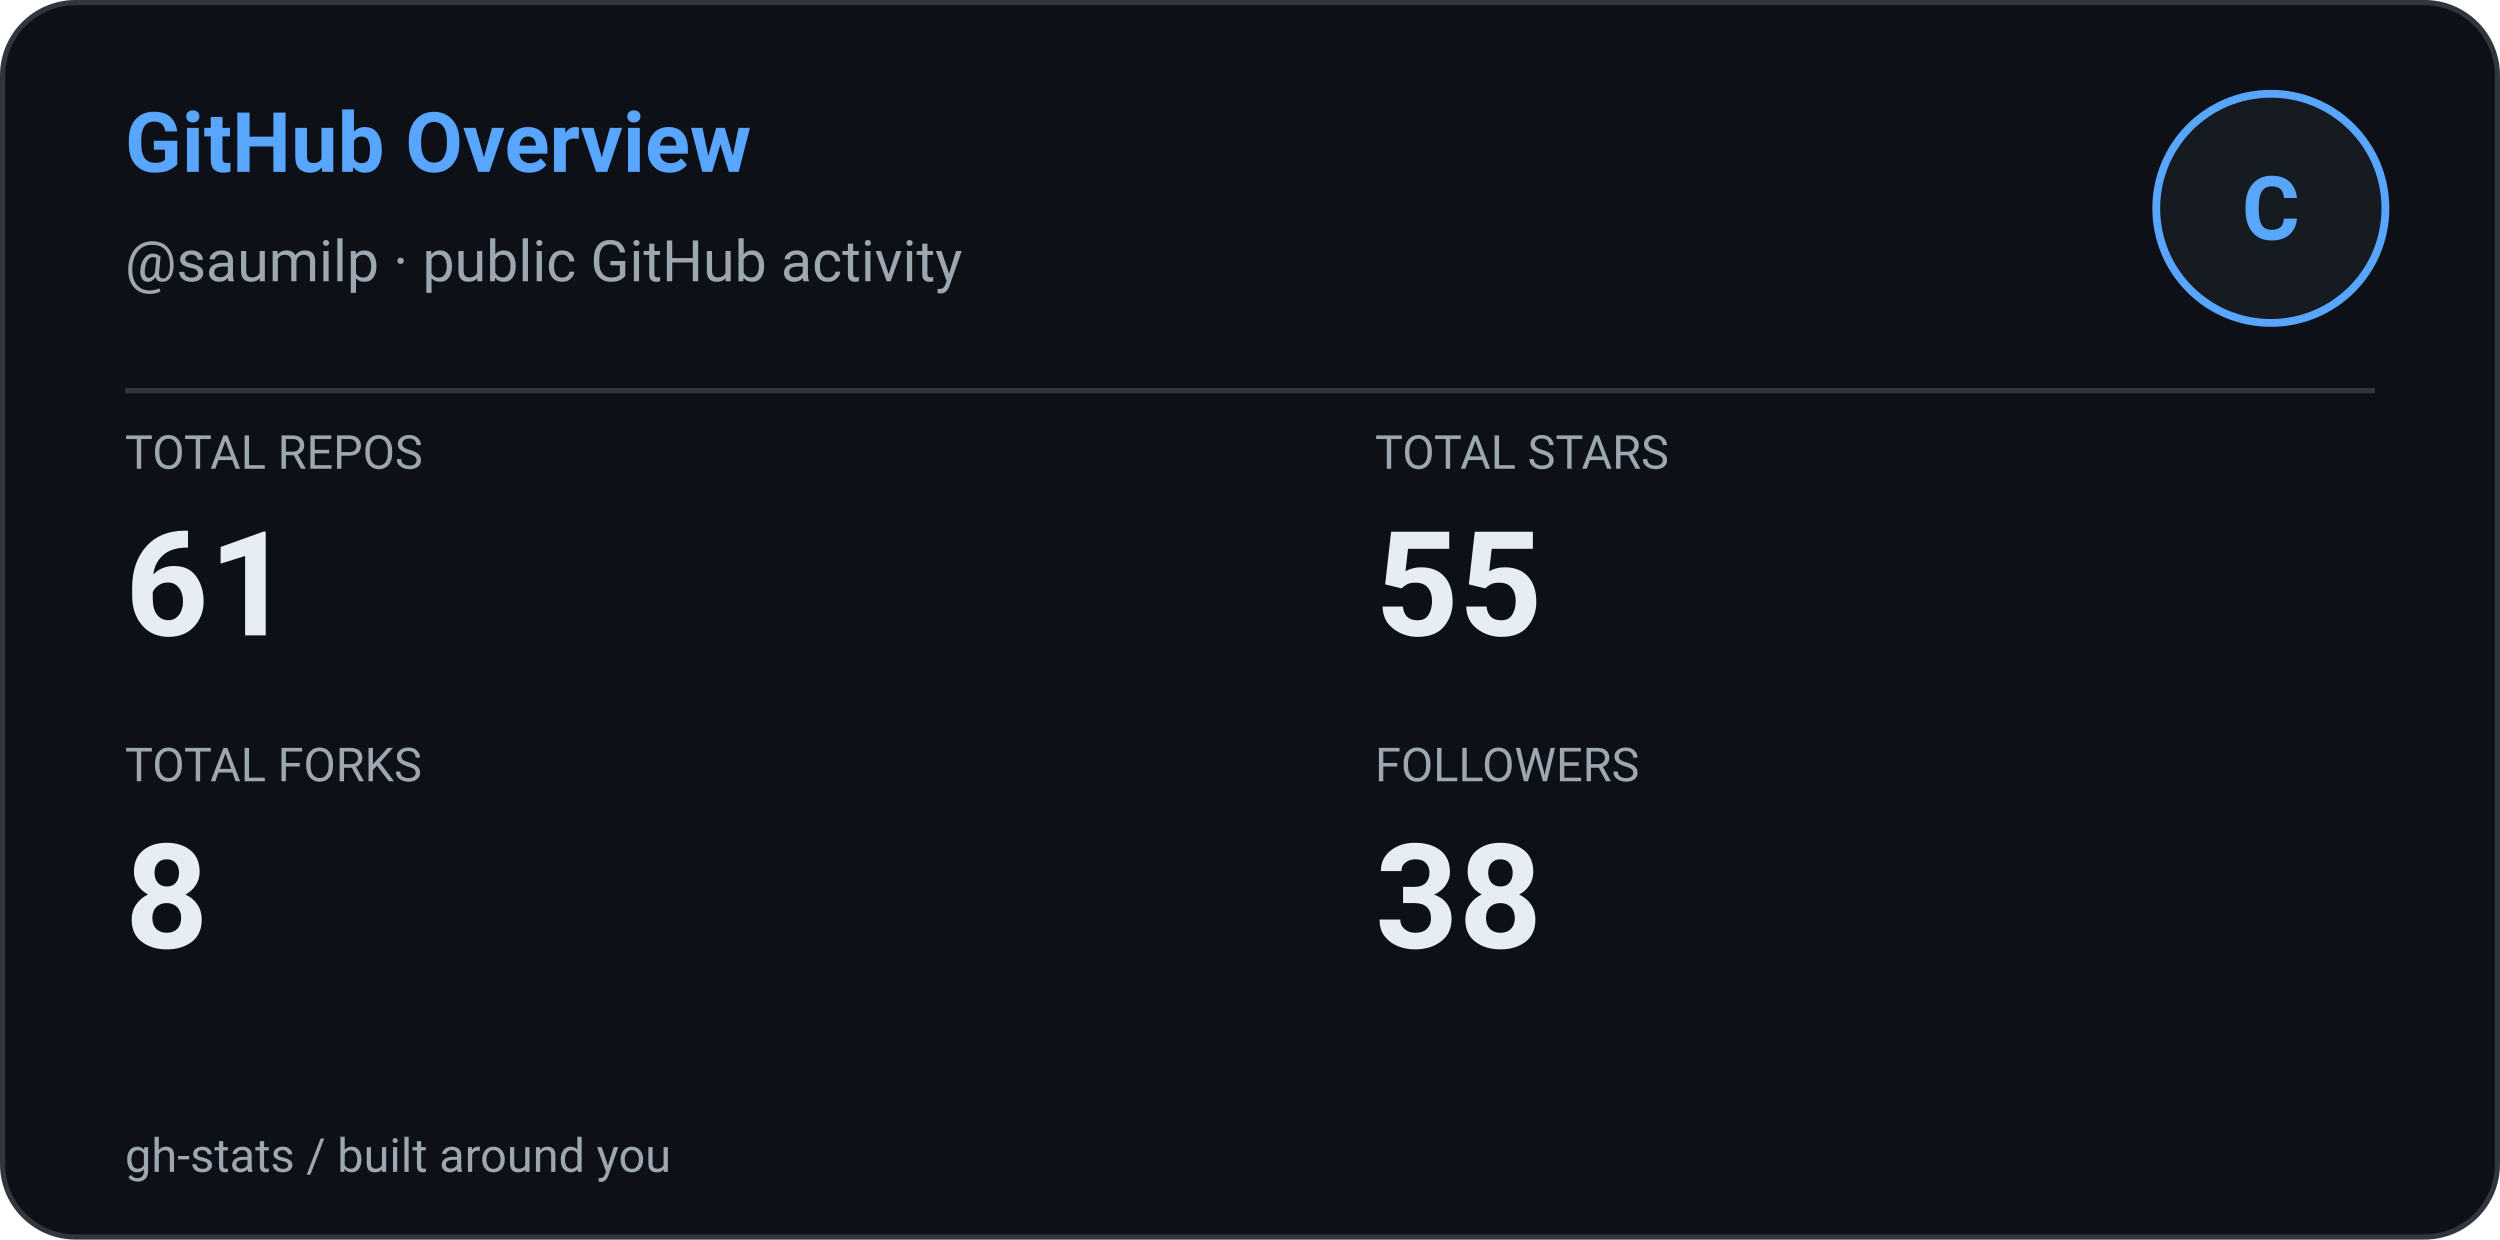
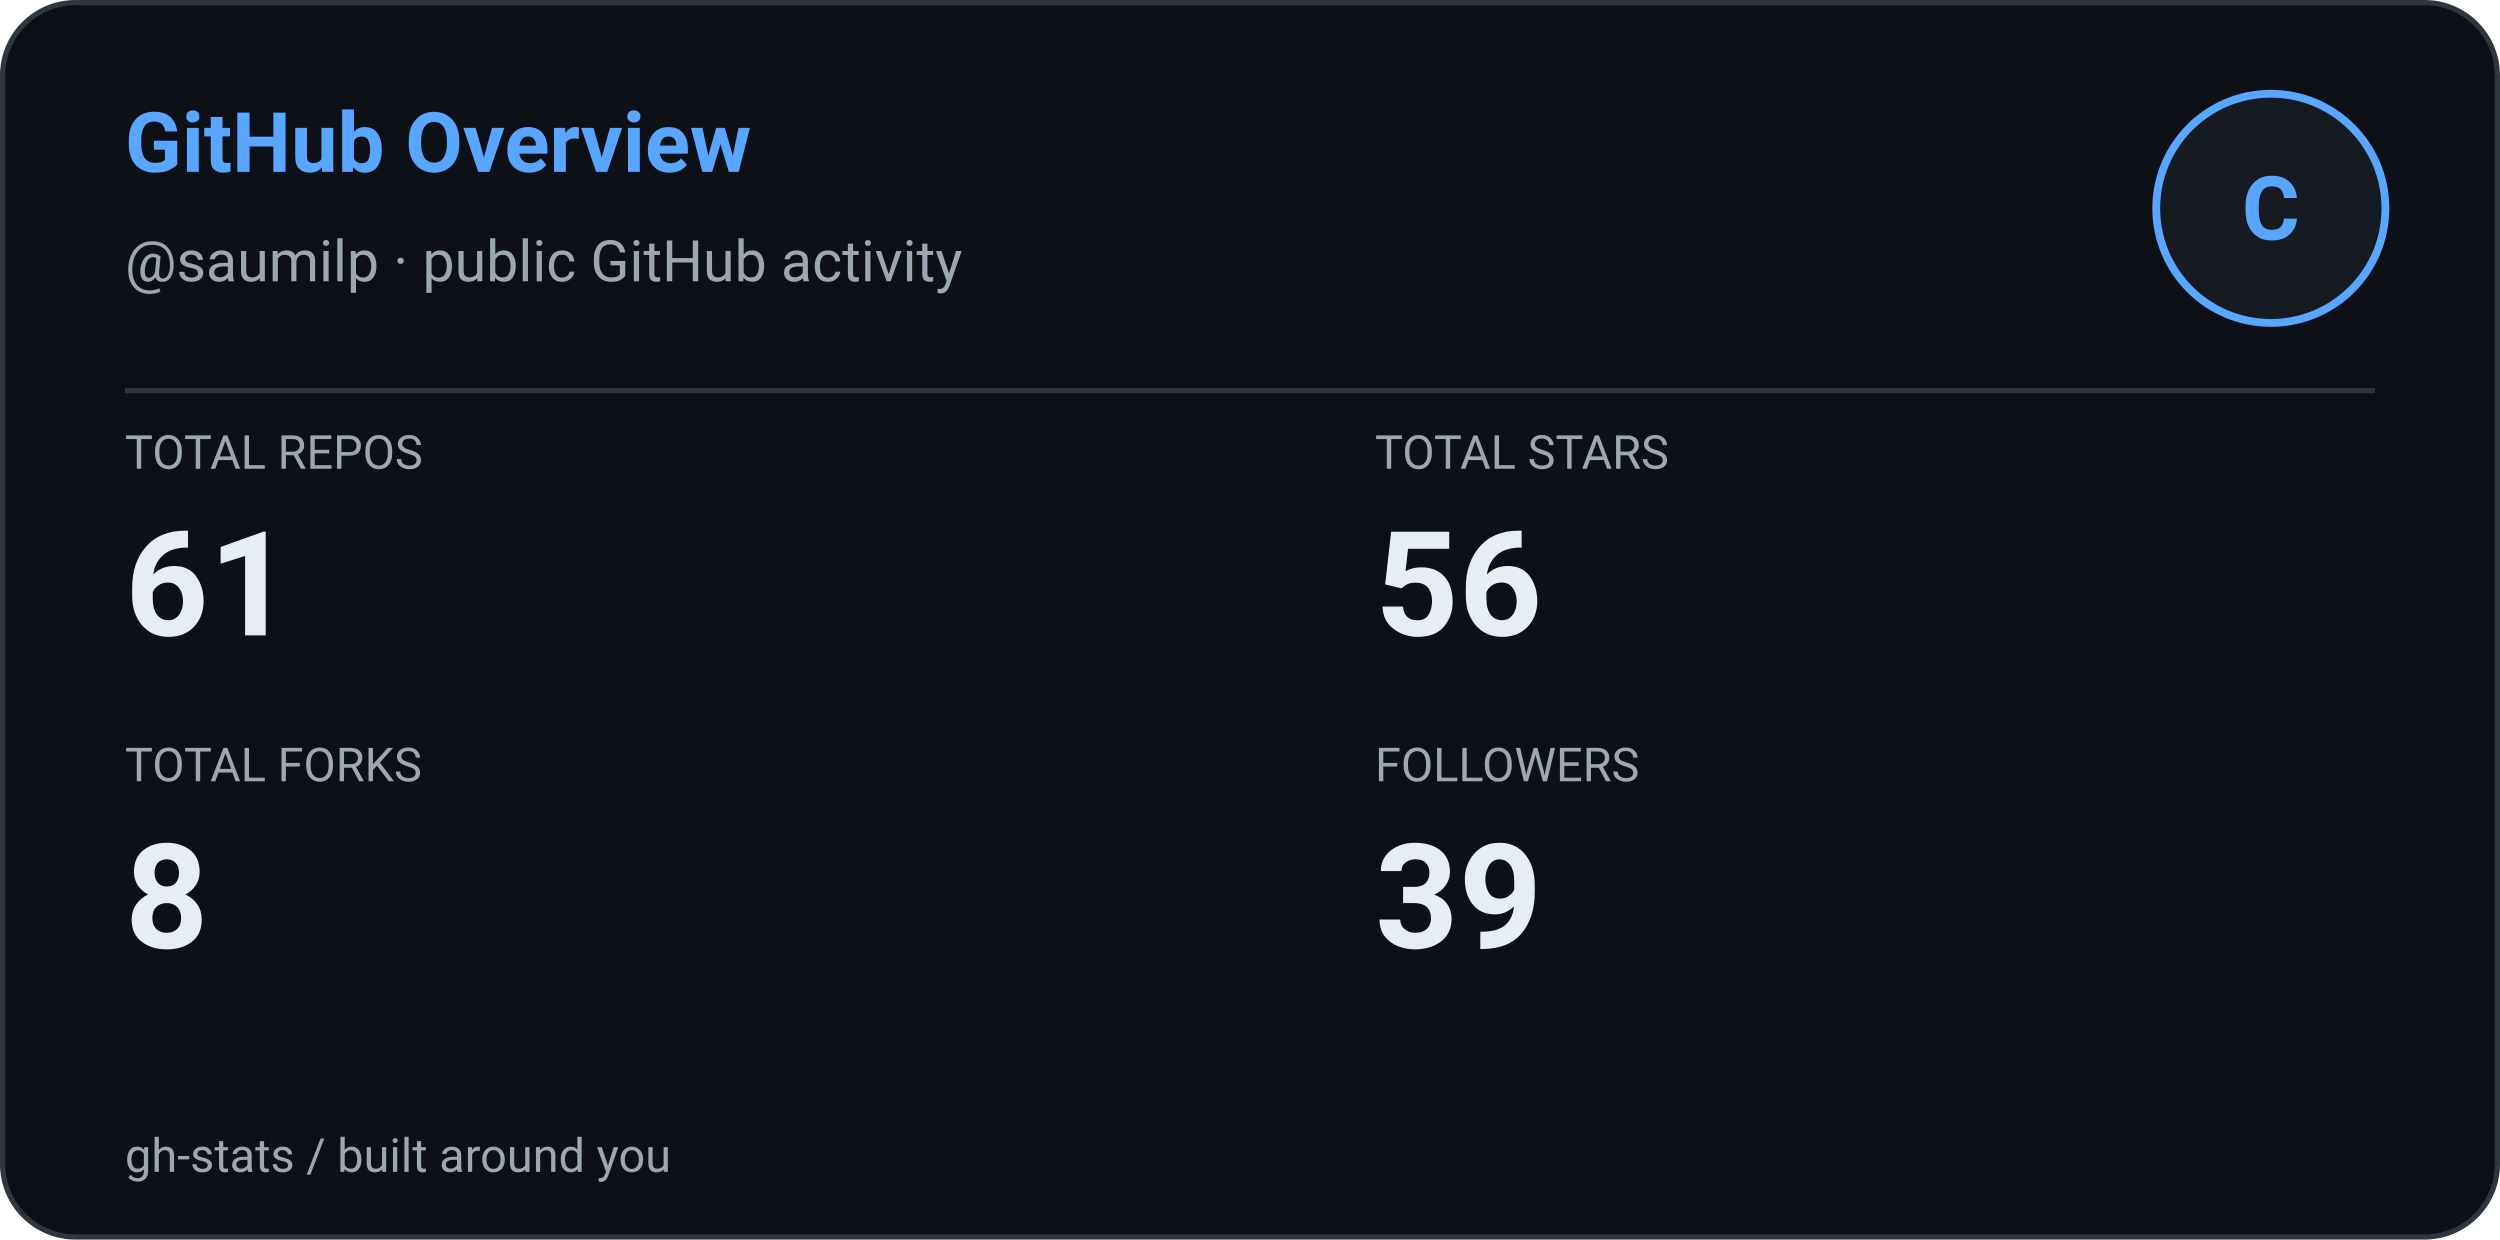
<svg xmlns="http://www.w3.org/2000/svg" width="480" height="238" viewBox="0 0 480 238" role="img" aria-label="GitHub Overview: saumilp">
  <defs>
    <style>
      
      @keyframes ghstatsGrow { from { transform: scaleX(0); } to { transform: scaleX(1); } }
      .ghstats-bar-fill { transform-box: fill-box; transform-origin: left center; animation: ghstatsGrow 900ms cubic-bezier(.2,.8,.2,1) both; }
      @media (prefers-reduced-motion: reduce) { .ghstats-bar-fill { animation: none; } }
    
    </style>
  </defs>
  <rect x="0.5" y="0.5" width="479" height="237" rx="14" fill="#0d1117" stroke="#30363d" stroke-width="1" />
  <text x="24" y="33" fill="#58a6ff" font-size="16" font-weight="650" font-family="ui-sans-serif,system-ui,-apple-system,Segoe UI,Roboto,Helvetica,Arial">GitHub Overview</text>
  <text x="24" y="54" fill="#9da7b1" font-size="11" font-weight="400" font-family="ui-sans-serif,system-ui,-apple-system,Segoe UI,Roboto,Helvetica,Arial">@saumilp · public GitHub activity</text>
  <circle cx="436" cy="40" r="22" fill="#161b22" stroke="#58a6ff" stroke-width="1.5" />
  <g text-anchor="middle">
    <text x="436" y="46" fill="#58a6ff" font-size="17" font-weight="700" font-family="ui-sans-serif,system-ui,-apple-system,Segoe UI,Roboto,Helvetica,Arial">C</text>
  </g>
  <path d="M24 75H456" stroke="#30363d" />
  <text x="24" y="90" fill="#9da7b1" font-size="9" font-weight="400" font-family="ui-sans-serif,system-ui,-apple-system,Segoe UI,Roboto,Helvetica,Arial">TOTAL REPOS</text>
  <text x="24" y="122" fill="#e6edf3" font-size="28" font-weight="600" font-family="ui-sans-serif,system-ui,-apple-system,Segoe UI,Roboto,Helvetica,Arial">61</text>
  <text x="264" y="90" fill="#9da7b1" font-size="9" font-weight="400" font-family="ui-sans-serif,system-ui,-apple-system,Segoe UI,Roboto,Helvetica,Arial">TOTAL STARS</text>
-   <text x="264" y="122" fill="#e6edf3" font-size="28" font-weight="600" font-family="ui-sans-serif,system-ui,-apple-system,Segoe UI,Roboto,Helvetica,Arial">55</text>
+   <text x="264" y="122" fill="#e6edf3" font-size="28" font-weight="600" font-family="ui-sans-serif,system-ui,-apple-system,Segoe UI,Roboto,Helvetica,Arial">56</text>
  <text x="24" y="150" fill="#9da7b1" font-size="9" font-weight="400" font-family="ui-sans-serif,system-ui,-apple-system,Segoe UI,Roboto,Helvetica,Arial">TOTAL FORKS</text>
  <text x="24" y="182" fill="#e6edf3" font-size="28" font-weight="600" font-family="ui-sans-serif,system-ui,-apple-system,Segoe UI,Roboto,Helvetica,Arial">8</text>
  <text x="264" y="150" fill="#9da7b1" font-size="9" font-weight="400" font-family="ui-sans-serif,system-ui,-apple-system,Segoe UI,Roboto,Helvetica,Arial">FOLLOWERS</text>
-   <text x="264" y="182" fill="#e6edf3" font-size="28" font-weight="600" font-family="ui-sans-serif,system-ui,-apple-system,Segoe UI,Roboto,Helvetica,Arial">38</text>
+   <text x="264" y="182" fill="#e6edf3" font-size="28" font-weight="600" font-family="ui-sans-serif,system-ui,-apple-system,Segoe UI,Roboto,Helvetica,Arial">39</text>
  <text x="24" y="225" fill="#9da7b1" font-size="9" font-weight="400" font-family="ui-sans-serif,system-ui,-apple-system,Segoe UI,Roboto,Helvetica,Arial">gh-stats  /  built around you</text>
</svg>
